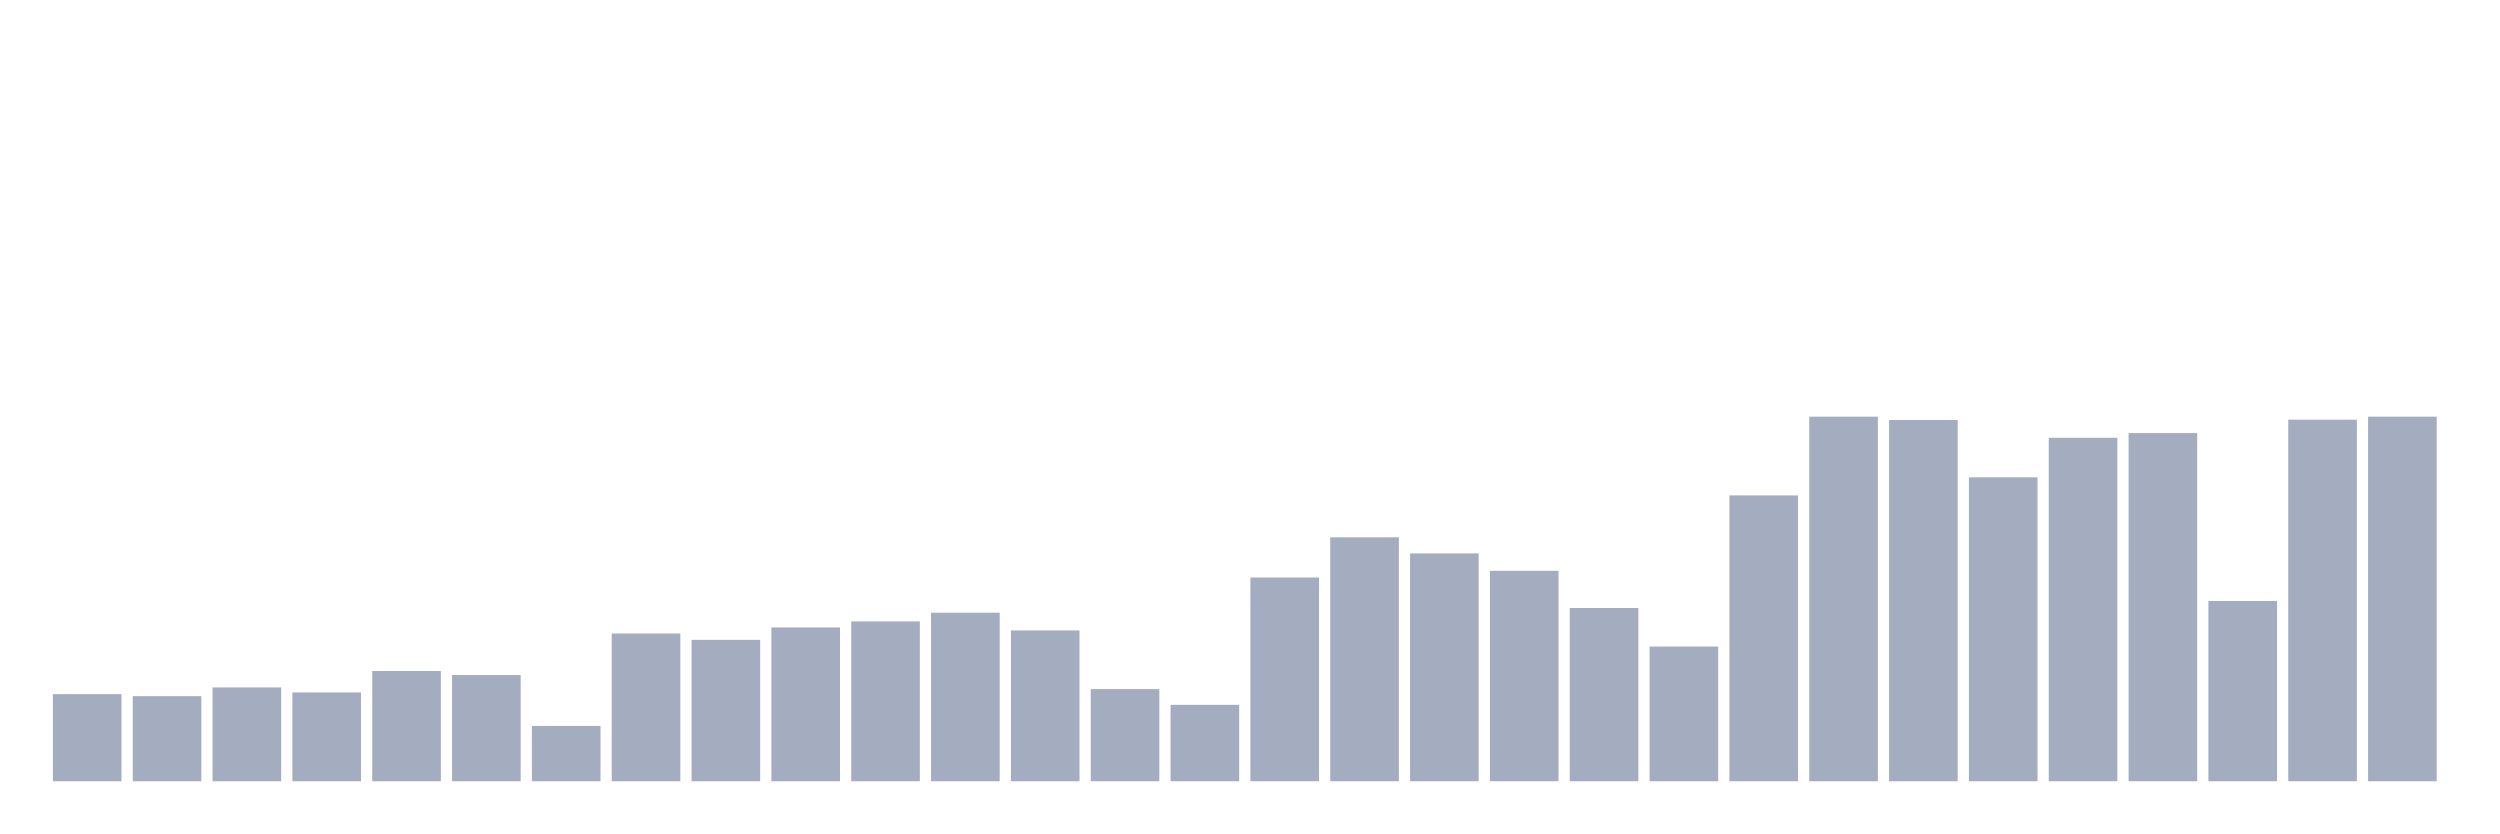
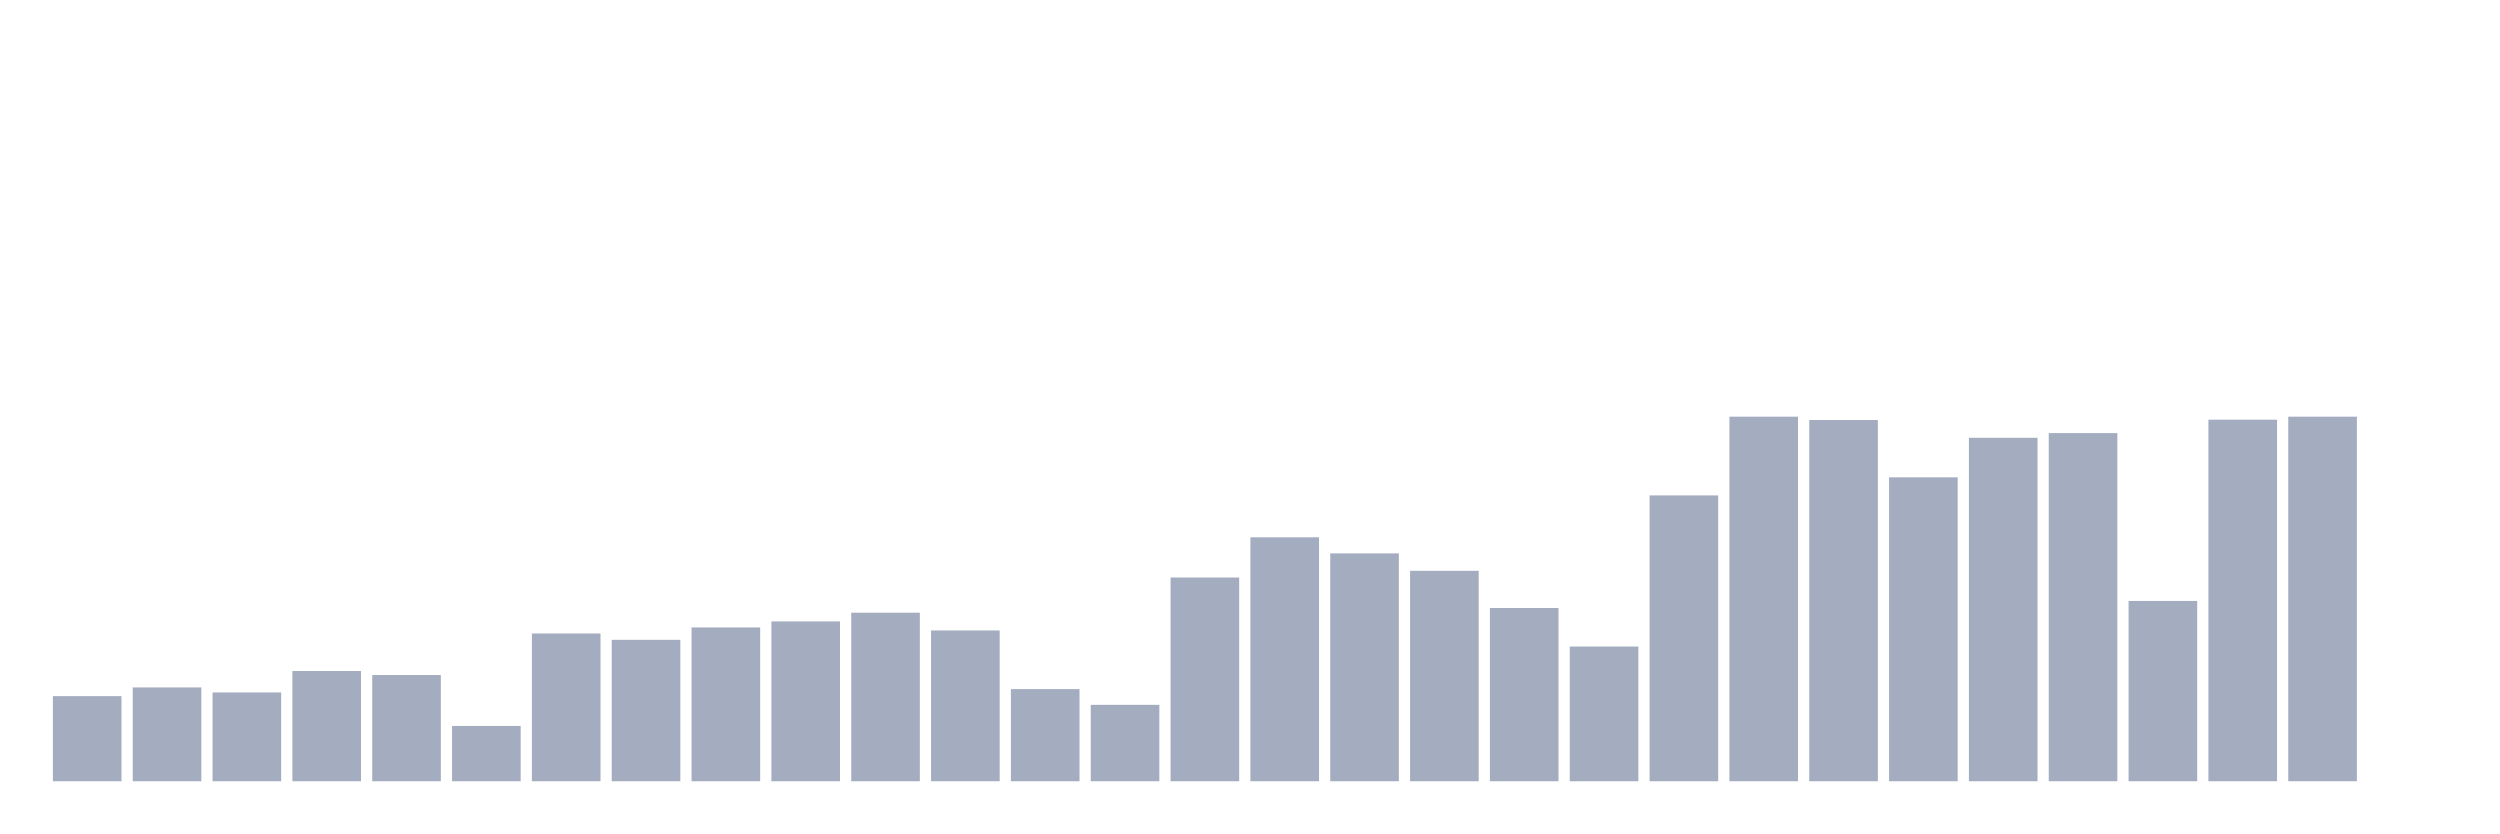
<svg xmlns="http://www.w3.org/2000/svg" viewBox="0 0 480 160">
  <g transform="translate(10,10)">
-     <rect class="bar" x="0.153" width="13.175" y="123.272" height="16.728" fill="rgb(164,173,192)" />
-     <rect class="bar" x="15.482" width="13.175" y="123.658" height="16.342" fill="rgb(164,173,192)" />
-     <rect class="bar" x="30.81" width="13.175" y="121.985" height="18.015" fill="rgb(164,173,192)" />
-     <rect class="bar" x="46.138" width="13.175" y="122.95" height="17.05" fill="rgb(164,173,192)" />
-     <rect class="bar" x="61.466" width="13.175" y="118.833" height="21.167" fill="rgb(164,173,192)" />
-     <rect class="bar" x="76.794" width="13.175" y="119.605" height="20.395" fill="rgb(164,173,192)" />
-     <rect class="bar" x="92.123" width="13.175" y="129.384" height="10.616" fill="rgb(164,173,192)" />
-     <rect class="bar" x="107.451" width="13.175" y="111.627" height="28.373" fill="rgb(164,173,192)" />
-     <rect class="bar" x="122.779" width="13.175" y="112.849" height="27.151" fill="rgb(164,173,192)" />
-     <rect class="bar" x="138.107" width="13.175" y="110.469" height="29.531" fill="rgb(164,173,192)" />
-     <rect class="bar" x="153.436" width="13.175" y="109.311" height="30.689" fill="rgb(164,173,192)" />
-     <rect class="bar" x="168.764" width="13.175" y="107.638" height="32.362" fill="rgb(164,173,192)" />
-     <rect class="bar" x="184.092" width="13.175" y="111.048" height="28.952" fill="rgb(164,173,192)" />
-     <rect class="bar" x="199.42" width="13.175" y="122.307" height="17.693" fill="rgb(164,173,192)" />
-     <rect class="bar" x="214.748" width="13.175" y="125.331" height="14.669" fill="rgb(164,173,192)" />
-     <rect class="bar" x="230.077" width="13.175" y="100.882" height="39.118" fill="rgb(164,173,192)" />
-     <rect class="bar" x="245.405" width="13.175" y="93.162" height="46.838" fill="rgb(164,173,192)" />
-     <rect class="bar" x="260.733" width="13.175" y="96.25" height="43.75" fill="rgb(164,173,192)" />
-     <rect class="bar" x="276.061" width="13.175" y="99.596" height="40.404" fill="rgb(164,173,192)" />
-     <rect class="bar" x="291.39" width="13.175" y="106.737" height="33.263" fill="rgb(164,173,192)" />
-     <rect class="bar" x="306.718" width="13.175" y="114.136" height="25.864" fill="rgb(164,173,192)" />
-     <rect class="bar" x="322.046" width="13.175" y="85.119" height="54.881" fill="rgb(164,173,192)" />
-     <rect class="bar" x="337.374" width="13.175" y="70" height="70" fill="rgb(164,173,192)" />
-     <rect class="bar" x="352.702" width="13.175" y="70.643" height="69.357" fill="rgb(164,173,192)" />
-     <rect class="bar" x="368.031" width="13.175" y="81.645" height="58.355" fill="rgb(164,173,192)" />
-     <rect class="bar" x="383.359" width="13.175" y="74.053" height="65.947" fill="rgb(164,173,192)" />
-     <rect class="bar" x="398.687" width="13.175" y="73.153" height="66.847" fill="rgb(164,173,192)" />
-     <rect class="bar" x="414.015" width="13.175" y="105.386" height="34.614" fill="rgb(164,173,192)" />
-     <rect class="bar" x="429.344" width="13.175" y="70.579" height="69.421" fill="rgb(164,173,192)" />
-     <rect class="bar" x="444.672" width="13.175" y="70" height="70" fill="rgb(164,173,192)" />
+     <rect class="bar" x="0.153" width="13.175" y="123.658" height="16.342" fill="rgb(164,173,192)" />
+     <rect class="bar" x="15.482" width="13.175" y="121.985" height="18.015" fill="rgb(164,173,192)" />
+     <rect class="bar" x="30.81" width="13.175" y="122.95" height="17.05" fill="rgb(164,173,192)" />
+     <rect class="bar" x="46.138" width="13.175" y="118.833" height="21.167" fill="rgb(164,173,192)" />
+     <rect class="bar" x="61.466" width="13.175" y="119.605" height="20.395" fill="rgb(164,173,192)" />
+     <rect class="bar" x="76.794" width="13.175" y="129.384" height="10.616" fill="rgb(164,173,192)" />
+     <rect class="bar" x="92.123" width="13.175" y="111.627" height="28.373" fill="rgb(164,173,192)" />
+     <rect class="bar" x="107.451" width="13.175" y="112.849" height="27.151" fill="rgb(164,173,192)" />
+     <rect class="bar" x="122.779" width="13.175" y="110.469" height="29.531" fill="rgb(164,173,192)" />
+     <rect class="bar" x="138.107" width="13.175" y="109.311" height="30.689" fill="rgb(164,173,192)" />
+     <rect class="bar" x="153.436" width="13.175" y="107.638" height="32.362" fill="rgb(164,173,192)" />
+     <rect class="bar" x="168.764" width="13.175" y="111.048" height="28.952" fill="rgb(164,173,192)" />
+     <rect class="bar" x="184.092" width="13.175" y="122.307" height="17.693" fill="rgb(164,173,192)" />
+     <rect class="bar" x="199.42" width="13.175" y="125.331" height="14.669" fill="rgb(164,173,192)" />
+     <rect class="bar" x="214.748" width="13.175" y="100.882" height="39.118" fill="rgb(164,173,192)" />
+     <rect class="bar" x="230.077" width="13.175" y="93.162" height="46.838" fill="rgb(164,173,192)" />
+     <rect class="bar" x="245.405" width="13.175" y="96.25" height="43.75" fill="rgb(164,173,192)" />
+     <rect class="bar" x="260.733" width="13.175" y="99.596" height="40.404" fill="rgb(164,173,192)" />
+     <rect class="bar" x="276.061" width="13.175" y="106.737" height="33.263" fill="rgb(164,173,192)" />
+     <rect class="bar" x="291.39" width="13.175" y="114.136" height="25.864" fill="rgb(164,173,192)" />
+     <rect class="bar" x="306.718" width="13.175" y="85.119" height="54.881" fill="rgb(164,173,192)" />
+     <rect class="bar" x="322.046" width="13.175" y="70" height="70" fill="rgb(164,173,192)" />
+     <rect class="bar" x="337.374" width="13.175" y="70.643" height="69.357" fill="rgb(164,173,192)" />
+     <rect class="bar" x="352.702" width="13.175" y="81.645" height="58.355" fill="rgb(164,173,192)" />
+     <rect class="bar" x="368.031" width="13.175" y="74.053" height="65.947" fill="rgb(164,173,192)" />
+     <rect class="bar" x="383.359" width="13.175" y="73.153" height="66.847" fill="rgb(164,173,192)" />
+     <rect class="bar" x="398.687" width="13.175" y="105.386" height="34.614" fill="rgb(164,173,192)" />
+     <rect class="bar" x="414.015" width="13.175" y="70.579" height="69.421" fill="rgb(164,173,192)" />
+     <rect class="bar" x="429.344" width="13.175" y="70" height="70" fill="rgb(164,173,192)" />
+     <rect class="bar" x="444.672" width="13.175" y="140" height="0" fill="rgb(164,173,192)" />
  </g>
</svg>
